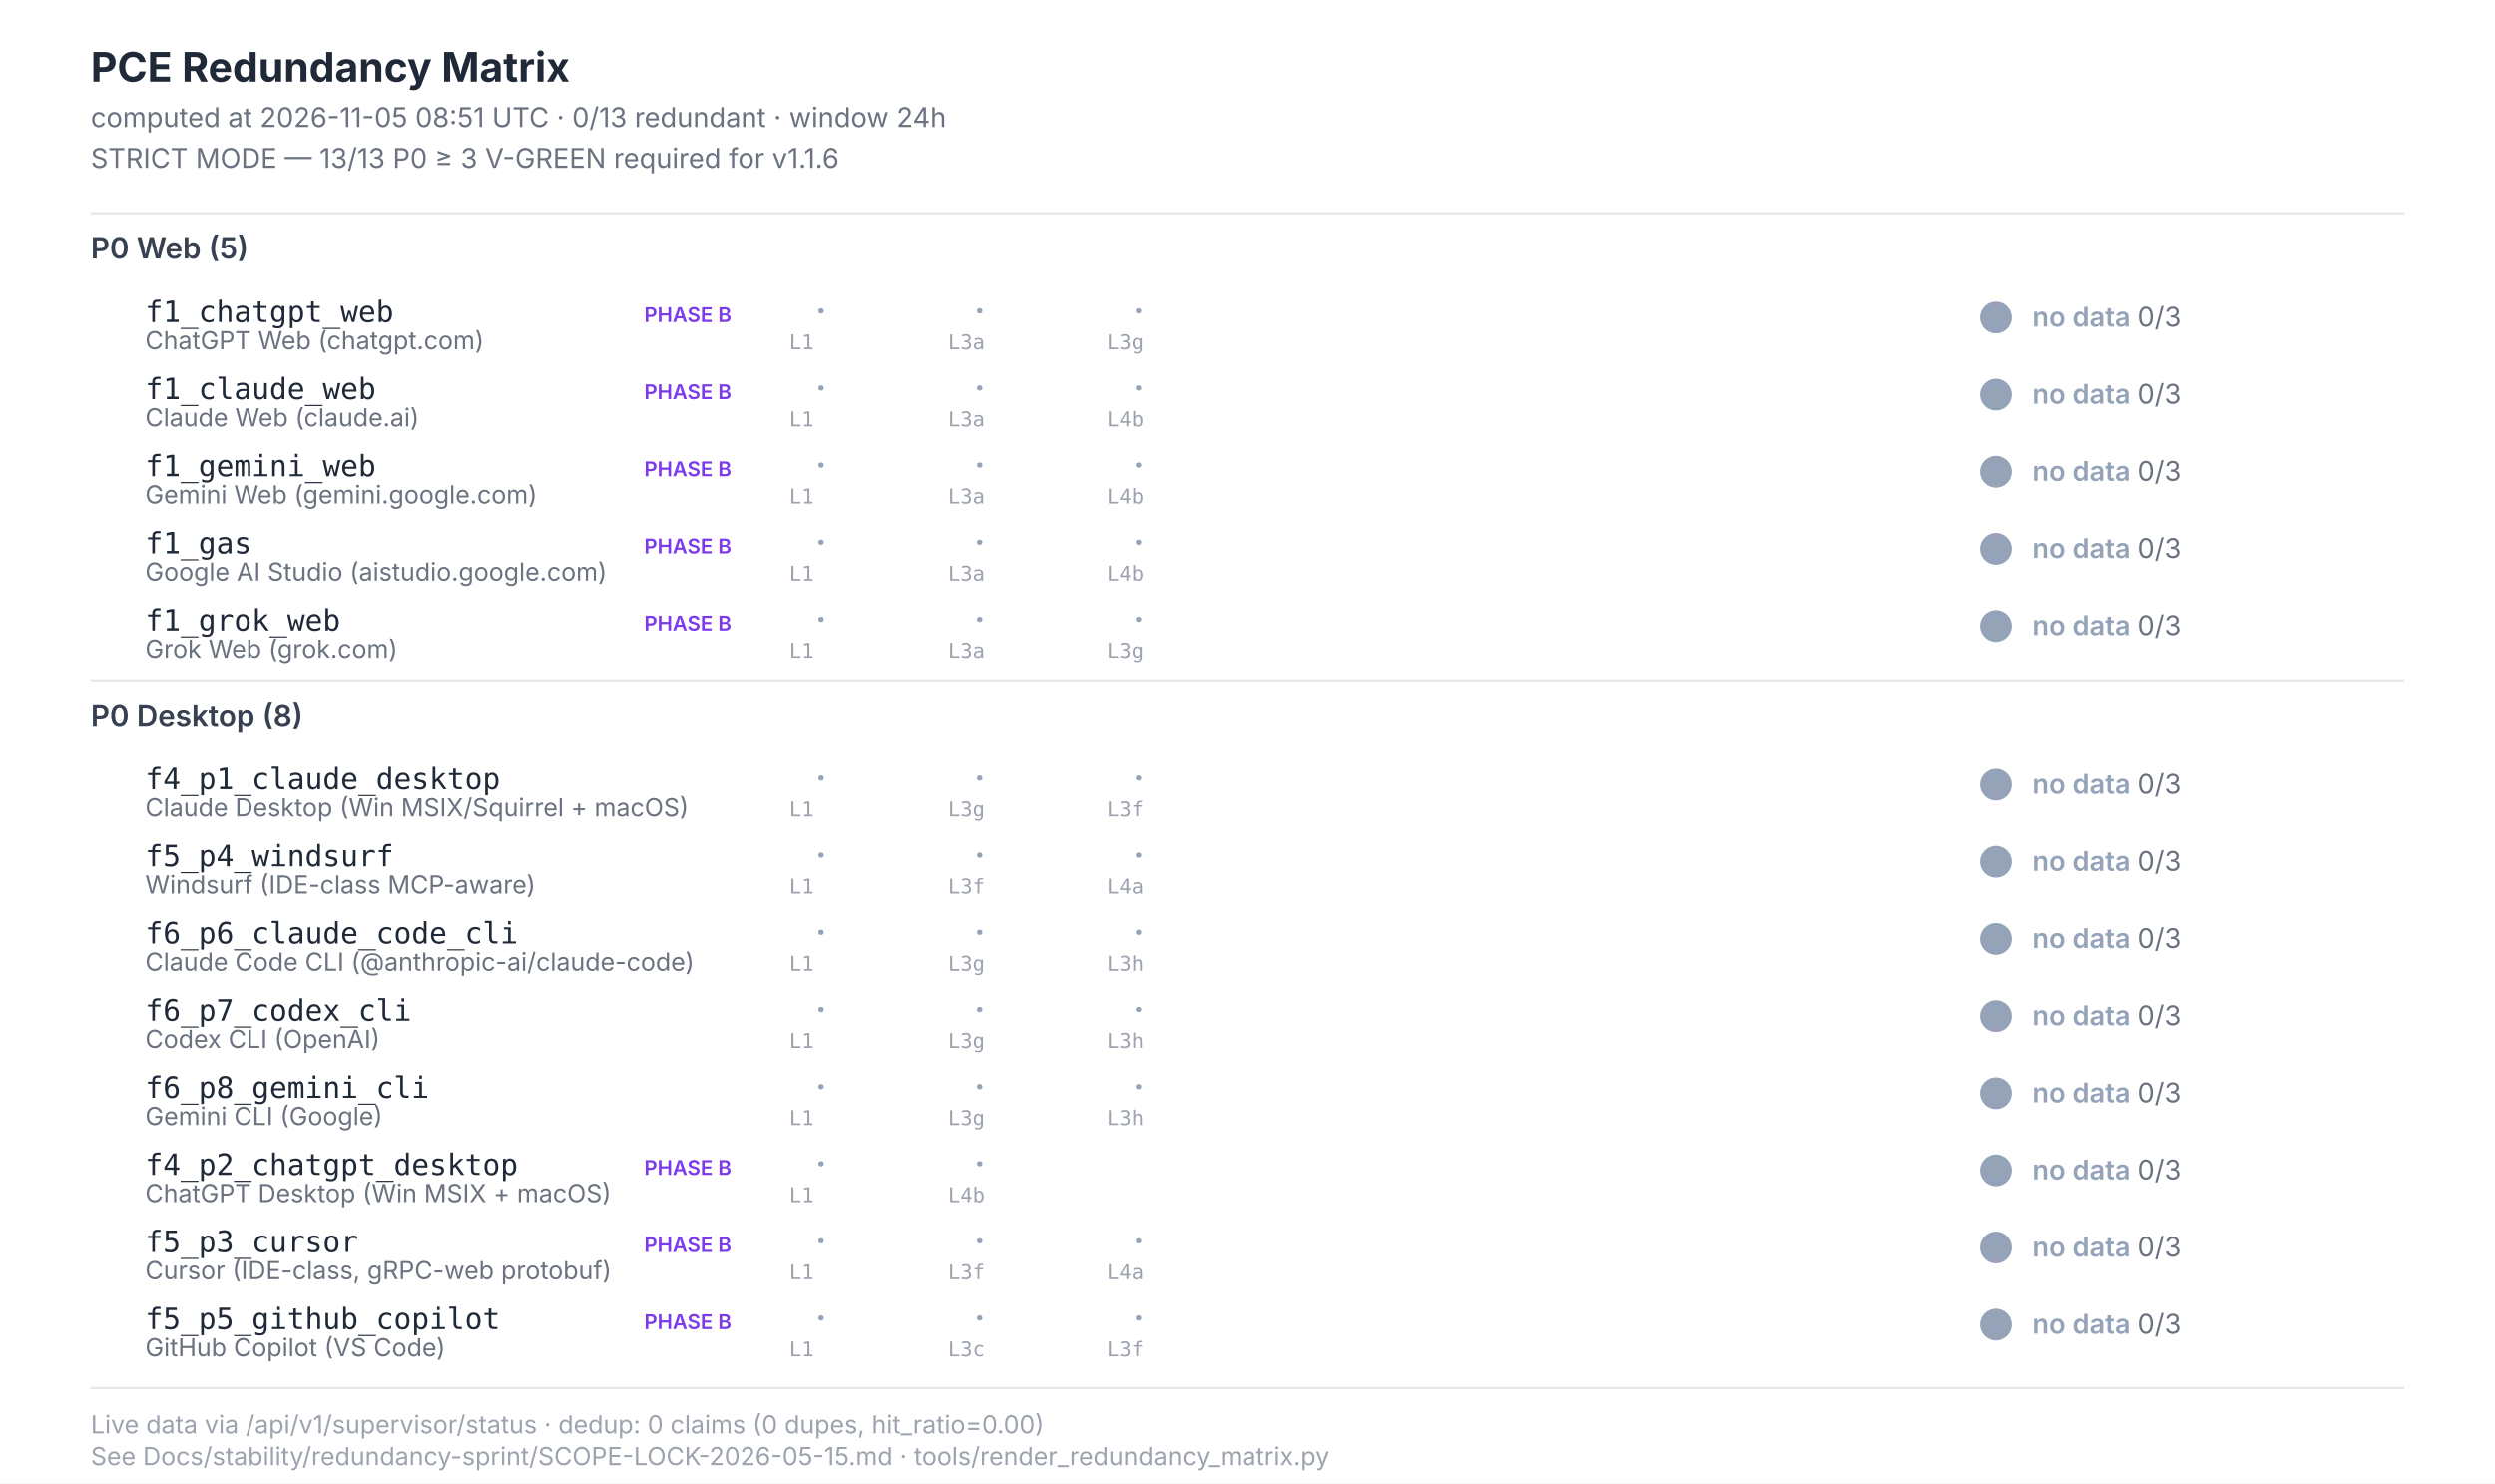
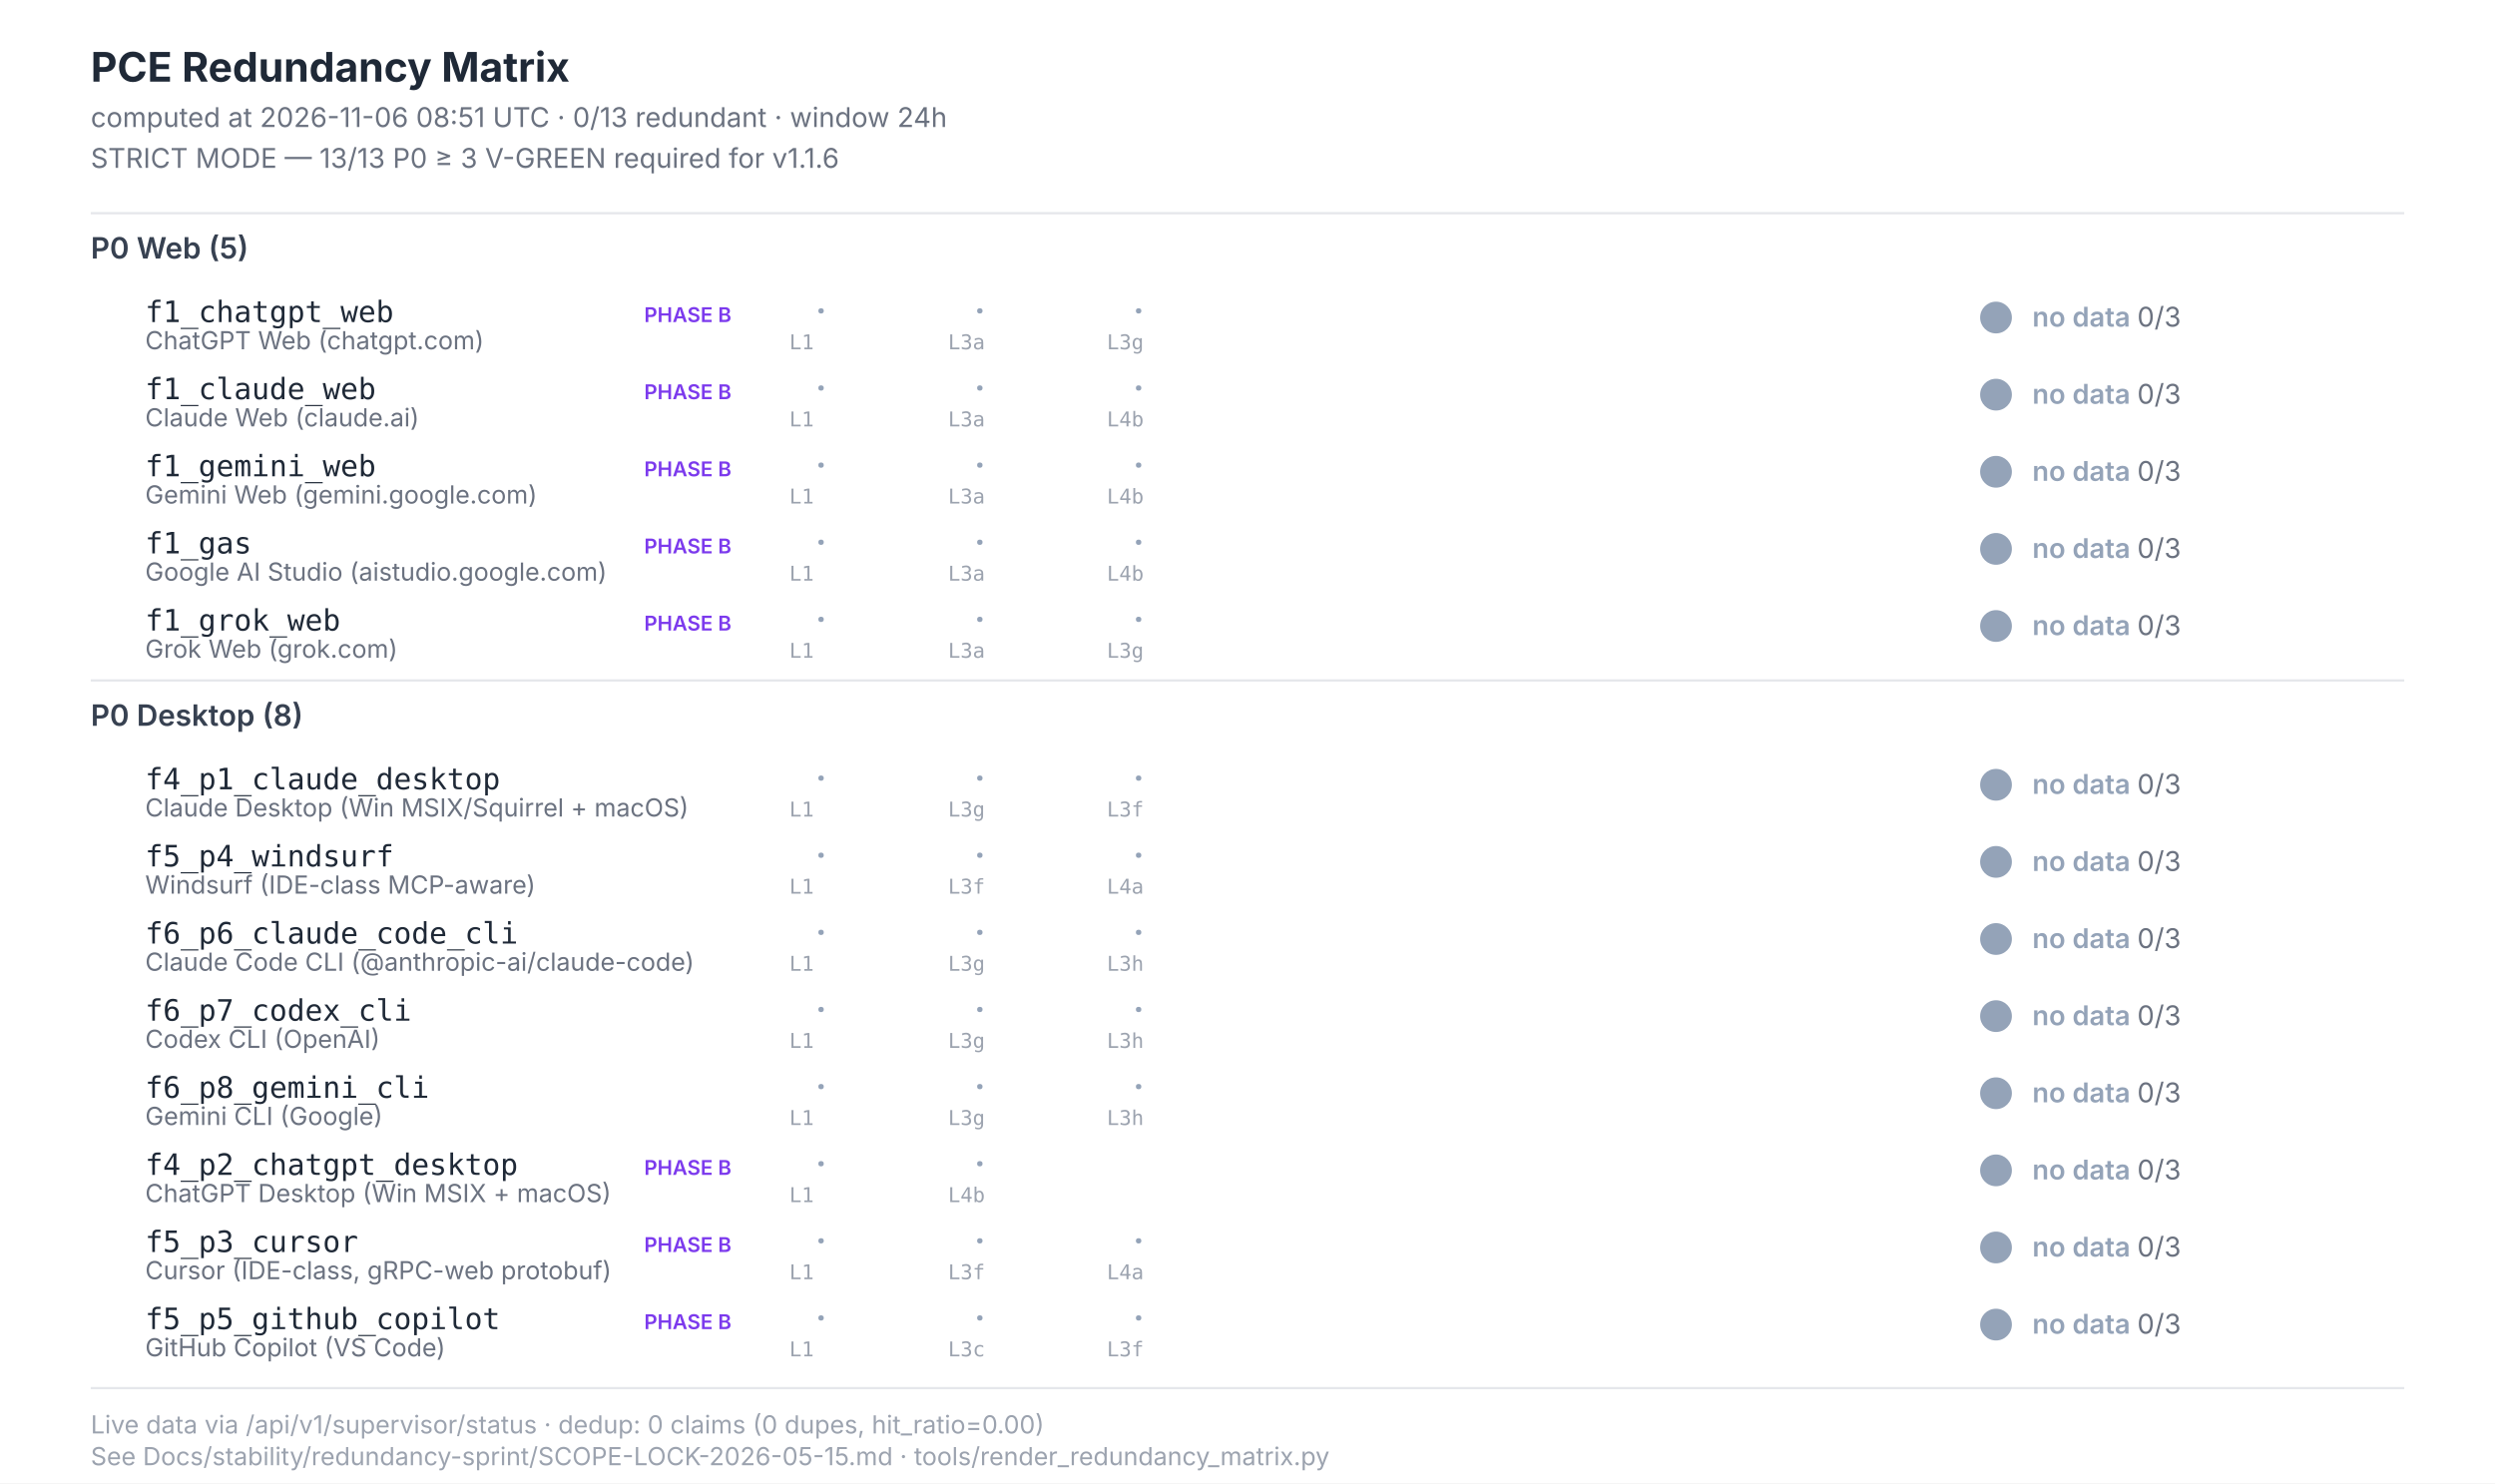
<svg xmlns="http://www.w3.org/2000/svg" width="1100" height="654" viewBox="0 0 1100 654" font-family="Inter, -apple-system, system-ui, sans-serif">
  <style>  .title{font-size:18px;font-weight:700;fill:#1f2937}  .subtitle{font-size:12px;fill:#6b7280}  .section{font-size:13px;font-weight:600;fill:#374151}  .scenario-id{font-size:13px;font-weight:500;fill:#1f2937;font-family:"JetBrains Mono",monospace}  .scenario-label{font-size:11px;fill:#6b7280}  .status-text{font-size:12px;font-weight:600}  .leg-glyph{font-size:14px;font-weight:700;font-family:"Segoe UI Symbol","Apple Color Emoji",sans-serif}  .leg-source{font-size:9px;fill:#9ca3af;font-family:"JetBrains Mono",monospace}  .footer{font-size:11px;fill:#9ca3af}  .phase-b{font-size:9px;font-weight:600;fill:#7c3aed}</style>
  <rect x="0" y="0" width="1100" height="654" fill="#ffffff" />
  <text class="title" x="40" y="36">PCE Redundancy Matrix</text>
-   <text class="subtitle" x="40" y="56">computed at 2026-11-05 08:51 UTC · 0/13 redundant · window 24h</text>
+   <text class="subtitle" x="40" y="56">computed at 2026-11-06 08:51 UTC · 0/13 redundant · window 24h</text>
  <text class="subtitle" x="40" y="74">STRICT MODE — 13/13 P0 ≥ 3 V-GREEN required for v1.1.6</text>
  <line x1="40" y1="94" x2="1060" y2="94" stroke="#e5e7eb" stroke-width="1" />
  <text class="section" x="40" y="114">P0 Web (5)</text>
  <text class="scenario-id" x="64" y="142">f1_chatgpt_web</text>
  <text class="scenario-label" x="64" y="154">ChatGPT Web (chatgpt.com)</text>
  <text class="phase-b" x="284" y="142">PHASE B</text>
  <text class="leg-glyph" x="360" y="142" fill="#94a3b8">·</text>
  <text class="leg-source" x="348" y="154">L1</text>
  <text class="leg-glyph" x="430" y="142" fill="#94a3b8">·</text>
  <text class="leg-source" x="418" y="154">L3a</text>
  <text class="leg-glyph" x="500" y="142" fill="#94a3b8">·</text>
  <text class="leg-source" x="488" y="154">L3g</text>
  <circle cx="880" cy="140" r="7" fill="#94a3b8" />
  <text class="status-text" x="896" y="144" fill="#94a3b8">no data <tspan fill="#6b7280" font-weight="400">0/3</tspan>
  </text>
  <text class="scenario-id" x="64" y="176">f1_claude_web</text>
  <text class="scenario-label" x="64" y="188">Claude Web (claude.ai)</text>
  <text class="phase-b" x="284" y="176">PHASE B</text>
  <text class="leg-glyph" x="360" y="176" fill="#94a3b8">·</text>
  <text class="leg-source" x="348" y="188">L1</text>
  <text class="leg-glyph" x="430" y="176" fill="#94a3b8">·</text>
  <text class="leg-source" x="418" y="188">L3a</text>
  <text class="leg-glyph" x="500" y="176" fill="#94a3b8">·</text>
  <text class="leg-source" x="488" y="188">L4b</text>
  <circle cx="880" cy="174" r="7" fill="#94a3b8" />
  <text class="status-text" x="896" y="178" fill="#94a3b8">no data <tspan fill="#6b7280" font-weight="400">0/3</tspan>
  </text>
  <text class="scenario-id" x="64" y="210">f1_gemini_web</text>
  <text class="scenario-label" x="64" y="222">Gemini Web (gemini.google.com)</text>
  <text class="phase-b" x="284" y="210">PHASE B</text>
  <text class="leg-glyph" x="360" y="210" fill="#94a3b8">·</text>
  <text class="leg-source" x="348" y="222">L1</text>
  <text class="leg-glyph" x="430" y="210" fill="#94a3b8">·</text>
  <text class="leg-source" x="418" y="222">L3a</text>
  <text class="leg-glyph" x="500" y="210" fill="#94a3b8">·</text>
  <text class="leg-source" x="488" y="222">L4b</text>
  <circle cx="880" cy="208" r="7" fill="#94a3b8" />
  <text class="status-text" x="896" y="212" fill="#94a3b8">no data <tspan fill="#6b7280" font-weight="400">0/3</tspan>
  </text>
  <text class="scenario-id" x="64" y="244">f1_gas</text>
  <text class="scenario-label" x="64" y="256">Google AI Studio (aistudio.google.com)</text>
  <text class="phase-b" x="284" y="244">PHASE B</text>
  <text class="leg-glyph" x="360" y="244" fill="#94a3b8">·</text>
  <text class="leg-source" x="348" y="256">L1</text>
  <text class="leg-glyph" x="430" y="244" fill="#94a3b8">·</text>
  <text class="leg-source" x="418" y="256">L3a</text>
  <text class="leg-glyph" x="500" y="244" fill="#94a3b8">·</text>
  <text class="leg-source" x="488" y="256">L4b</text>
  <circle cx="880" cy="242" r="7" fill="#94a3b8" />
  <text class="status-text" x="896" y="246" fill="#94a3b8">no data <tspan fill="#6b7280" font-weight="400">0/3</tspan>
  </text>
  <text class="scenario-id" x="64" y="278">f1_grok_web</text>
  <text class="scenario-label" x="64" y="290">Grok Web (grok.com)</text>
  <text class="phase-b" x="284" y="278">PHASE B</text>
  <text class="leg-glyph" x="360" y="278" fill="#94a3b8">·</text>
  <text class="leg-source" x="348" y="290">L1</text>
  <text class="leg-glyph" x="430" y="278" fill="#94a3b8">·</text>
  <text class="leg-source" x="418" y="290">L3a</text>
  <text class="leg-glyph" x="500" y="278" fill="#94a3b8">·</text>
  <text class="leg-source" x="488" y="290">L3g</text>
  <circle cx="880" cy="276" r="7" fill="#94a3b8" />
  <text class="status-text" x="896" y="280" fill="#94a3b8">no data <tspan fill="#6b7280" font-weight="400">0/3</tspan>
  </text>
  <line x1="40" y1="300" x2="1060" y2="300" stroke="#e5e7eb" stroke-width="1" />
  <text class="section" x="40" y="320">P0 Desktop (8)</text>
  <text class="scenario-id" x="64" y="348">f4_p1_claude_desktop</text>
  <text class="scenario-label" x="64" y="360">Claude Desktop (Win MSIX/Squirrel + macOS)</text>
  <text class="leg-glyph" x="360" y="348" fill="#94a3b8">·</text>
  <text class="leg-source" x="348" y="360">L1</text>
  <text class="leg-glyph" x="430" y="348" fill="#94a3b8">·</text>
  <text class="leg-source" x="418" y="360">L3g</text>
  <text class="leg-glyph" x="500" y="348" fill="#94a3b8">·</text>
  <text class="leg-source" x="488" y="360">L3f</text>
  <circle cx="880" cy="346" r="7" fill="#94a3b8" />
  <text class="status-text" x="896" y="350" fill="#94a3b8">no data <tspan fill="#6b7280" font-weight="400">0/3</tspan>
  </text>
  <text class="scenario-id" x="64" y="382">f5_p4_windsurf</text>
  <text class="scenario-label" x="64" y="394">Windsurf (IDE-class MCP-aware)</text>
  <text class="leg-glyph" x="360" y="382" fill="#94a3b8">·</text>
  <text class="leg-source" x="348" y="394">L1</text>
  <text class="leg-glyph" x="430" y="382" fill="#94a3b8">·</text>
  <text class="leg-source" x="418" y="394">L3f</text>
  <text class="leg-glyph" x="500" y="382" fill="#94a3b8">·</text>
  <text class="leg-source" x="488" y="394">L4a</text>
  <circle cx="880" cy="380" r="7" fill="#94a3b8" />
  <text class="status-text" x="896" y="384" fill="#94a3b8">no data <tspan fill="#6b7280" font-weight="400">0/3</tspan>
  </text>
  <text class="scenario-id" x="64" y="416">f6_p6_claude_code_cli</text>
  <text class="scenario-label" x="64" y="428">Claude Code CLI (@anthropic-ai/claude-code)</text>
  <text class="leg-glyph" x="360" y="416" fill="#94a3b8">·</text>
  <text class="leg-source" x="348" y="428">L1</text>
  <text class="leg-glyph" x="430" y="416" fill="#94a3b8">·</text>
  <text class="leg-source" x="418" y="428">L3g</text>
  <text class="leg-glyph" x="500" y="416" fill="#94a3b8">·</text>
  <text class="leg-source" x="488" y="428">L3h</text>
  <circle cx="880" cy="414" r="7" fill="#94a3b8" />
  <text class="status-text" x="896" y="418" fill="#94a3b8">no data <tspan fill="#6b7280" font-weight="400">0/3</tspan>
  </text>
  <text class="scenario-id" x="64" y="450">f6_p7_codex_cli</text>
  <text class="scenario-label" x="64" y="462">Codex CLI (OpenAI)</text>
  <text class="leg-glyph" x="360" y="450" fill="#94a3b8">·</text>
  <text class="leg-source" x="348" y="462">L1</text>
  <text class="leg-glyph" x="430" y="450" fill="#94a3b8">·</text>
  <text class="leg-source" x="418" y="462">L3g</text>
  <text class="leg-glyph" x="500" y="450" fill="#94a3b8">·</text>
  <text class="leg-source" x="488" y="462">L3h</text>
  <circle cx="880" cy="448" r="7" fill="#94a3b8" />
  <text class="status-text" x="896" y="452" fill="#94a3b8">no data <tspan fill="#6b7280" font-weight="400">0/3</tspan>
  </text>
  <text class="scenario-id" x="64" y="484">f6_p8_gemini_cli</text>
  <text class="scenario-label" x="64" y="496">Gemini CLI (Google)</text>
  <text class="leg-glyph" x="360" y="484" fill="#94a3b8">·</text>
  <text class="leg-source" x="348" y="496">L1</text>
  <text class="leg-glyph" x="430" y="484" fill="#94a3b8">·</text>
  <text class="leg-source" x="418" y="496">L3g</text>
  <text class="leg-glyph" x="500" y="484" fill="#94a3b8">·</text>
  <text class="leg-source" x="488" y="496">L3h</text>
  <circle cx="880" cy="482" r="7" fill="#94a3b8" />
  <text class="status-text" x="896" y="486" fill="#94a3b8">no data <tspan fill="#6b7280" font-weight="400">0/3</tspan>
  </text>
  <text class="scenario-id" x="64" y="518">f4_p2_chatgpt_desktop</text>
  <text class="scenario-label" x="64" y="530">ChatGPT Desktop (Win MSIX + macOS)</text>
  <text class="phase-b" x="284" y="518">PHASE B</text>
  <text class="leg-glyph" x="360" y="518" fill="#94a3b8">·</text>
  <text class="leg-source" x="348" y="530">L1</text>
  <text class="leg-glyph" x="430" y="518" fill="#94a3b8">·</text>
  <text class="leg-source" x="418" y="530">L4b</text>
  <circle cx="880" cy="516" r="7" fill="#94a3b8" />
  <text class="status-text" x="896" y="520" fill="#94a3b8">no data <tspan fill="#6b7280" font-weight="400">0/3</tspan>
  </text>
  <text class="scenario-id" x="64" y="552">f5_p3_cursor</text>
  <text class="scenario-label" x="64" y="564">Cursor (IDE-class, gRPC-web protobuf)</text>
  <text class="phase-b" x="284" y="552">PHASE B</text>
  <text class="leg-glyph" x="360" y="552" fill="#94a3b8">·</text>
  <text class="leg-source" x="348" y="564">L1</text>
  <text class="leg-glyph" x="430" y="552" fill="#94a3b8">·</text>
  <text class="leg-source" x="418" y="564">L3f</text>
  <text class="leg-glyph" x="500" y="552" fill="#94a3b8">·</text>
  <text class="leg-source" x="488" y="564">L4a</text>
  <circle cx="880" cy="550" r="7" fill="#94a3b8" />
  <text class="status-text" x="896" y="554" fill="#94a3b8">no data <tspan fill="#6b7280" font-weight="400">0/3</tspan>
  </text>
  <text class="scenario-id" x="64" y="586">f5_p5_github_copilot</text>
  <text class="scenario-label" x="64" y="598">GitHub Copilot (VS Code)</text>
  <text class="phase-b" x="284" y="586">PHASE B</text>
  <text class="leg-glyph" x="360" y="586" fill="#94a3b8">·</text>
  <text class="leg-source" x="348" y="598">L1</text>
  <text class="leg-glyph" x="430" y="586" fill="#94a3b8">·</text>
  <text class="leg-source" x="418" y="598">L3c</text>
  <text class="leg-glyph" x="500" y="586" fill="#94a3b8">·</text>
  <text class="leg-source" x="488" y="598">L3f</text>
  <circle cx="880" cy="584" r="7" fill="#94a3b8" />
  <text class="status-text" x="896" y="588" fill="#94a3b8">no data <tspan fill="#6b7280" font-weight="400">0/3</tspan>
  </text>
  <line x1="40" y1="612" x2="1060" y2="612" stroke="#e5e7eb" stroke-width="1" />
  <text class="footer" x="40" y="632">Live data via /api/v1/supervisor/status · dedup: 0 claims (0 dupes, hit_ratio=0.00)</text>
  <text class="footer" x="40" y="646">See Docs/stability/redundancy-sprint/SCOPE-LOCK-2026-05-15.md · tools/render_redundancy_matrix.py</text>
</svg>
